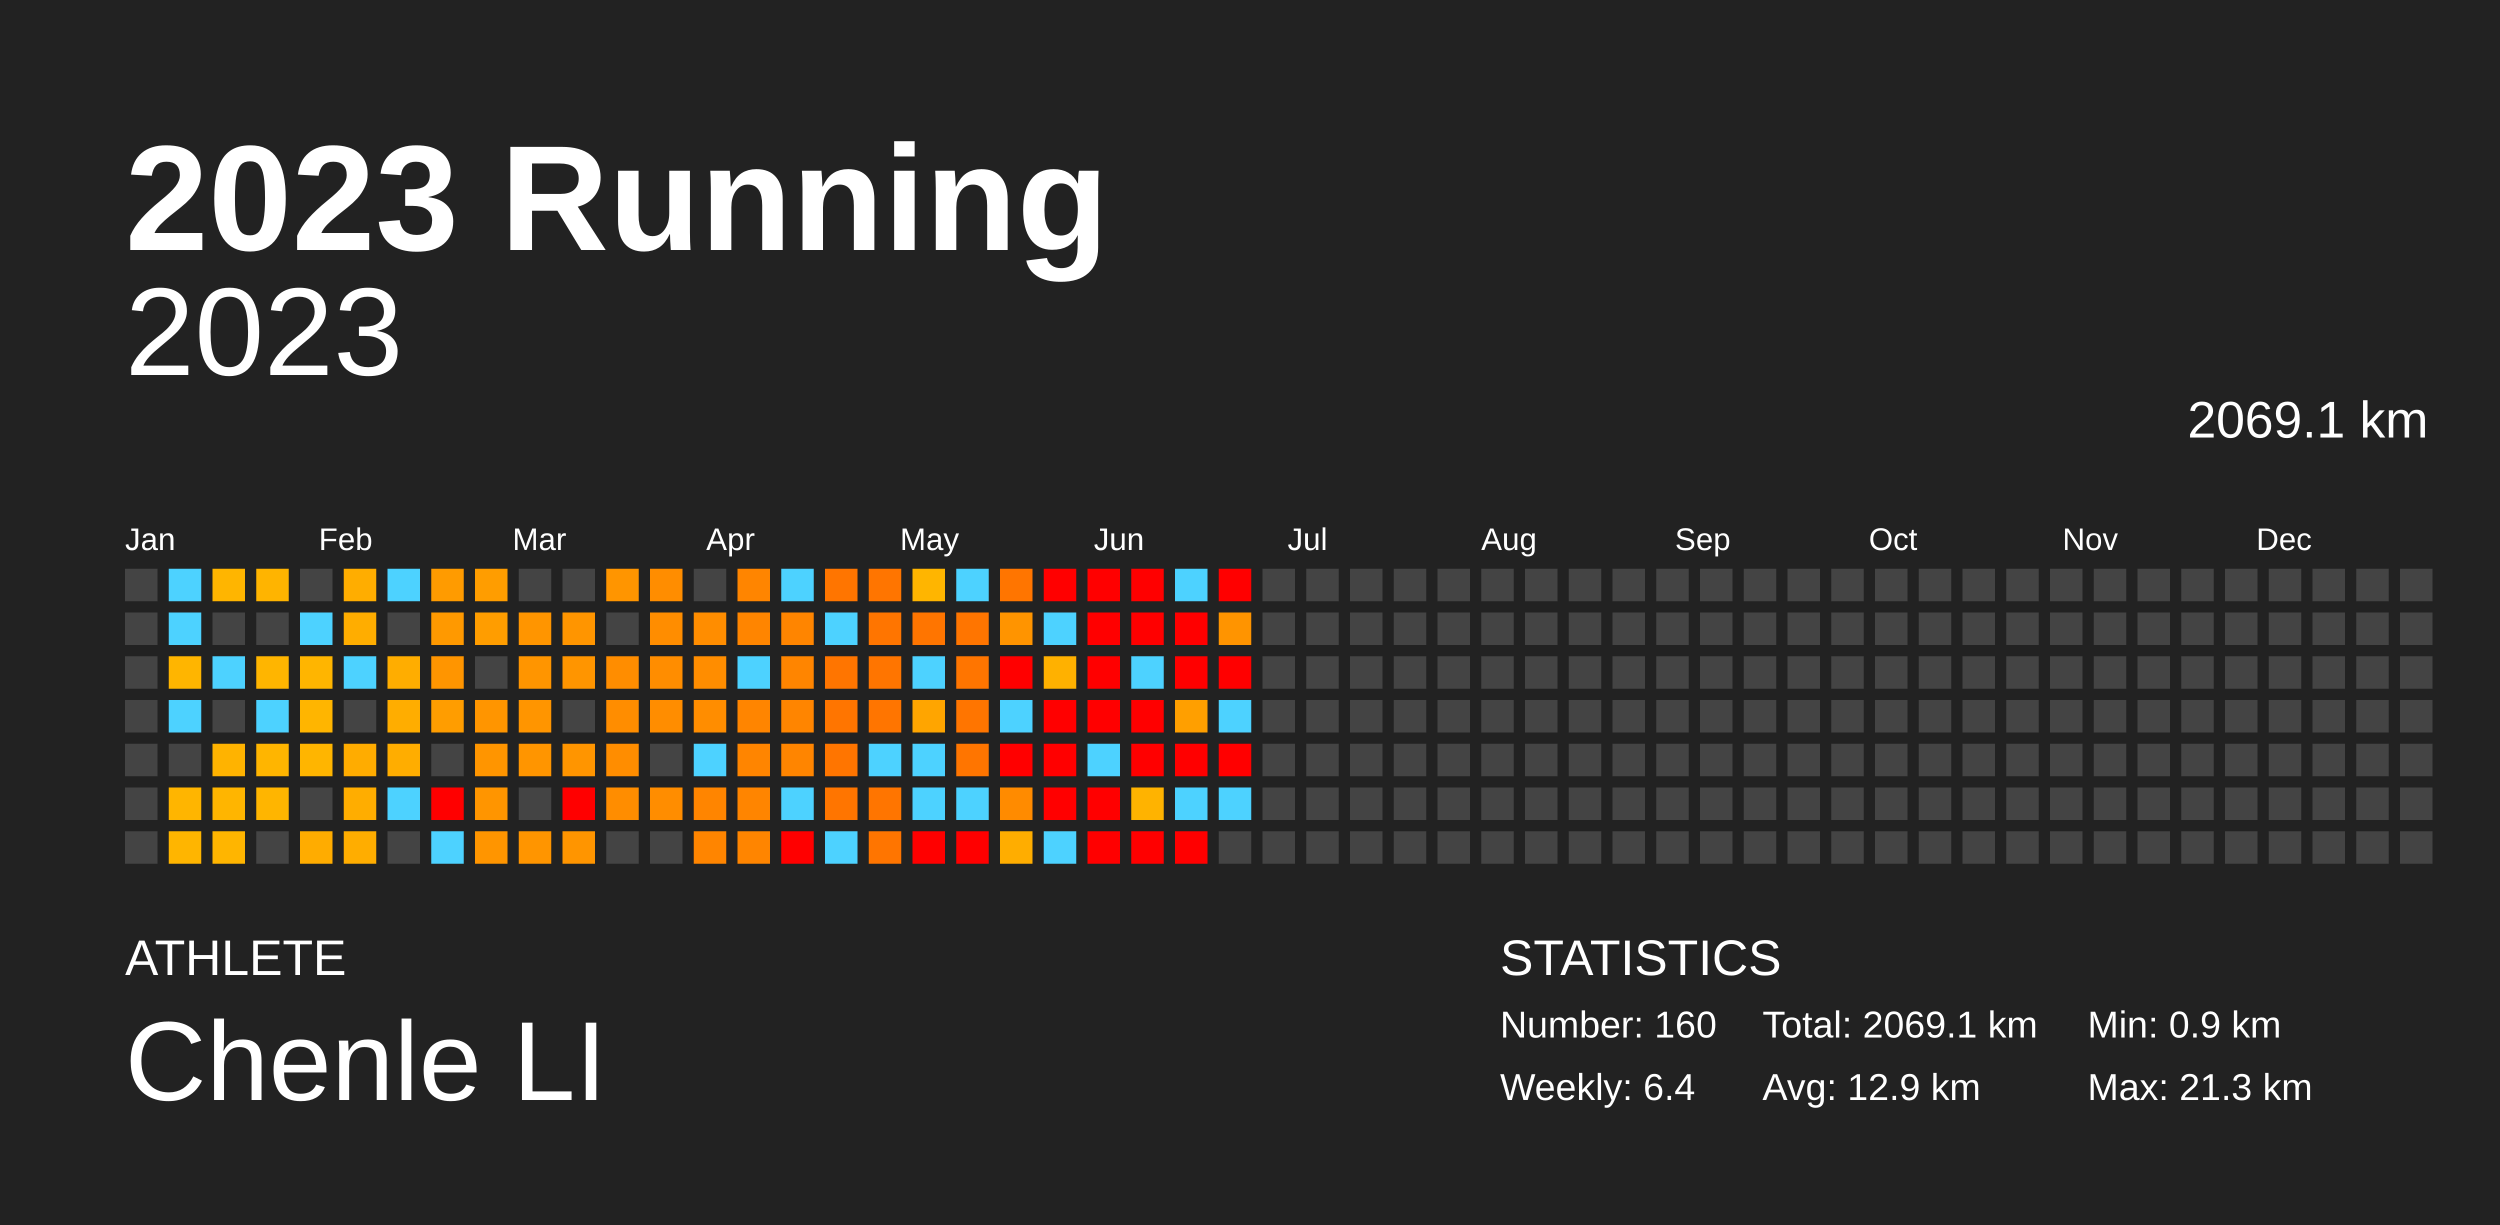
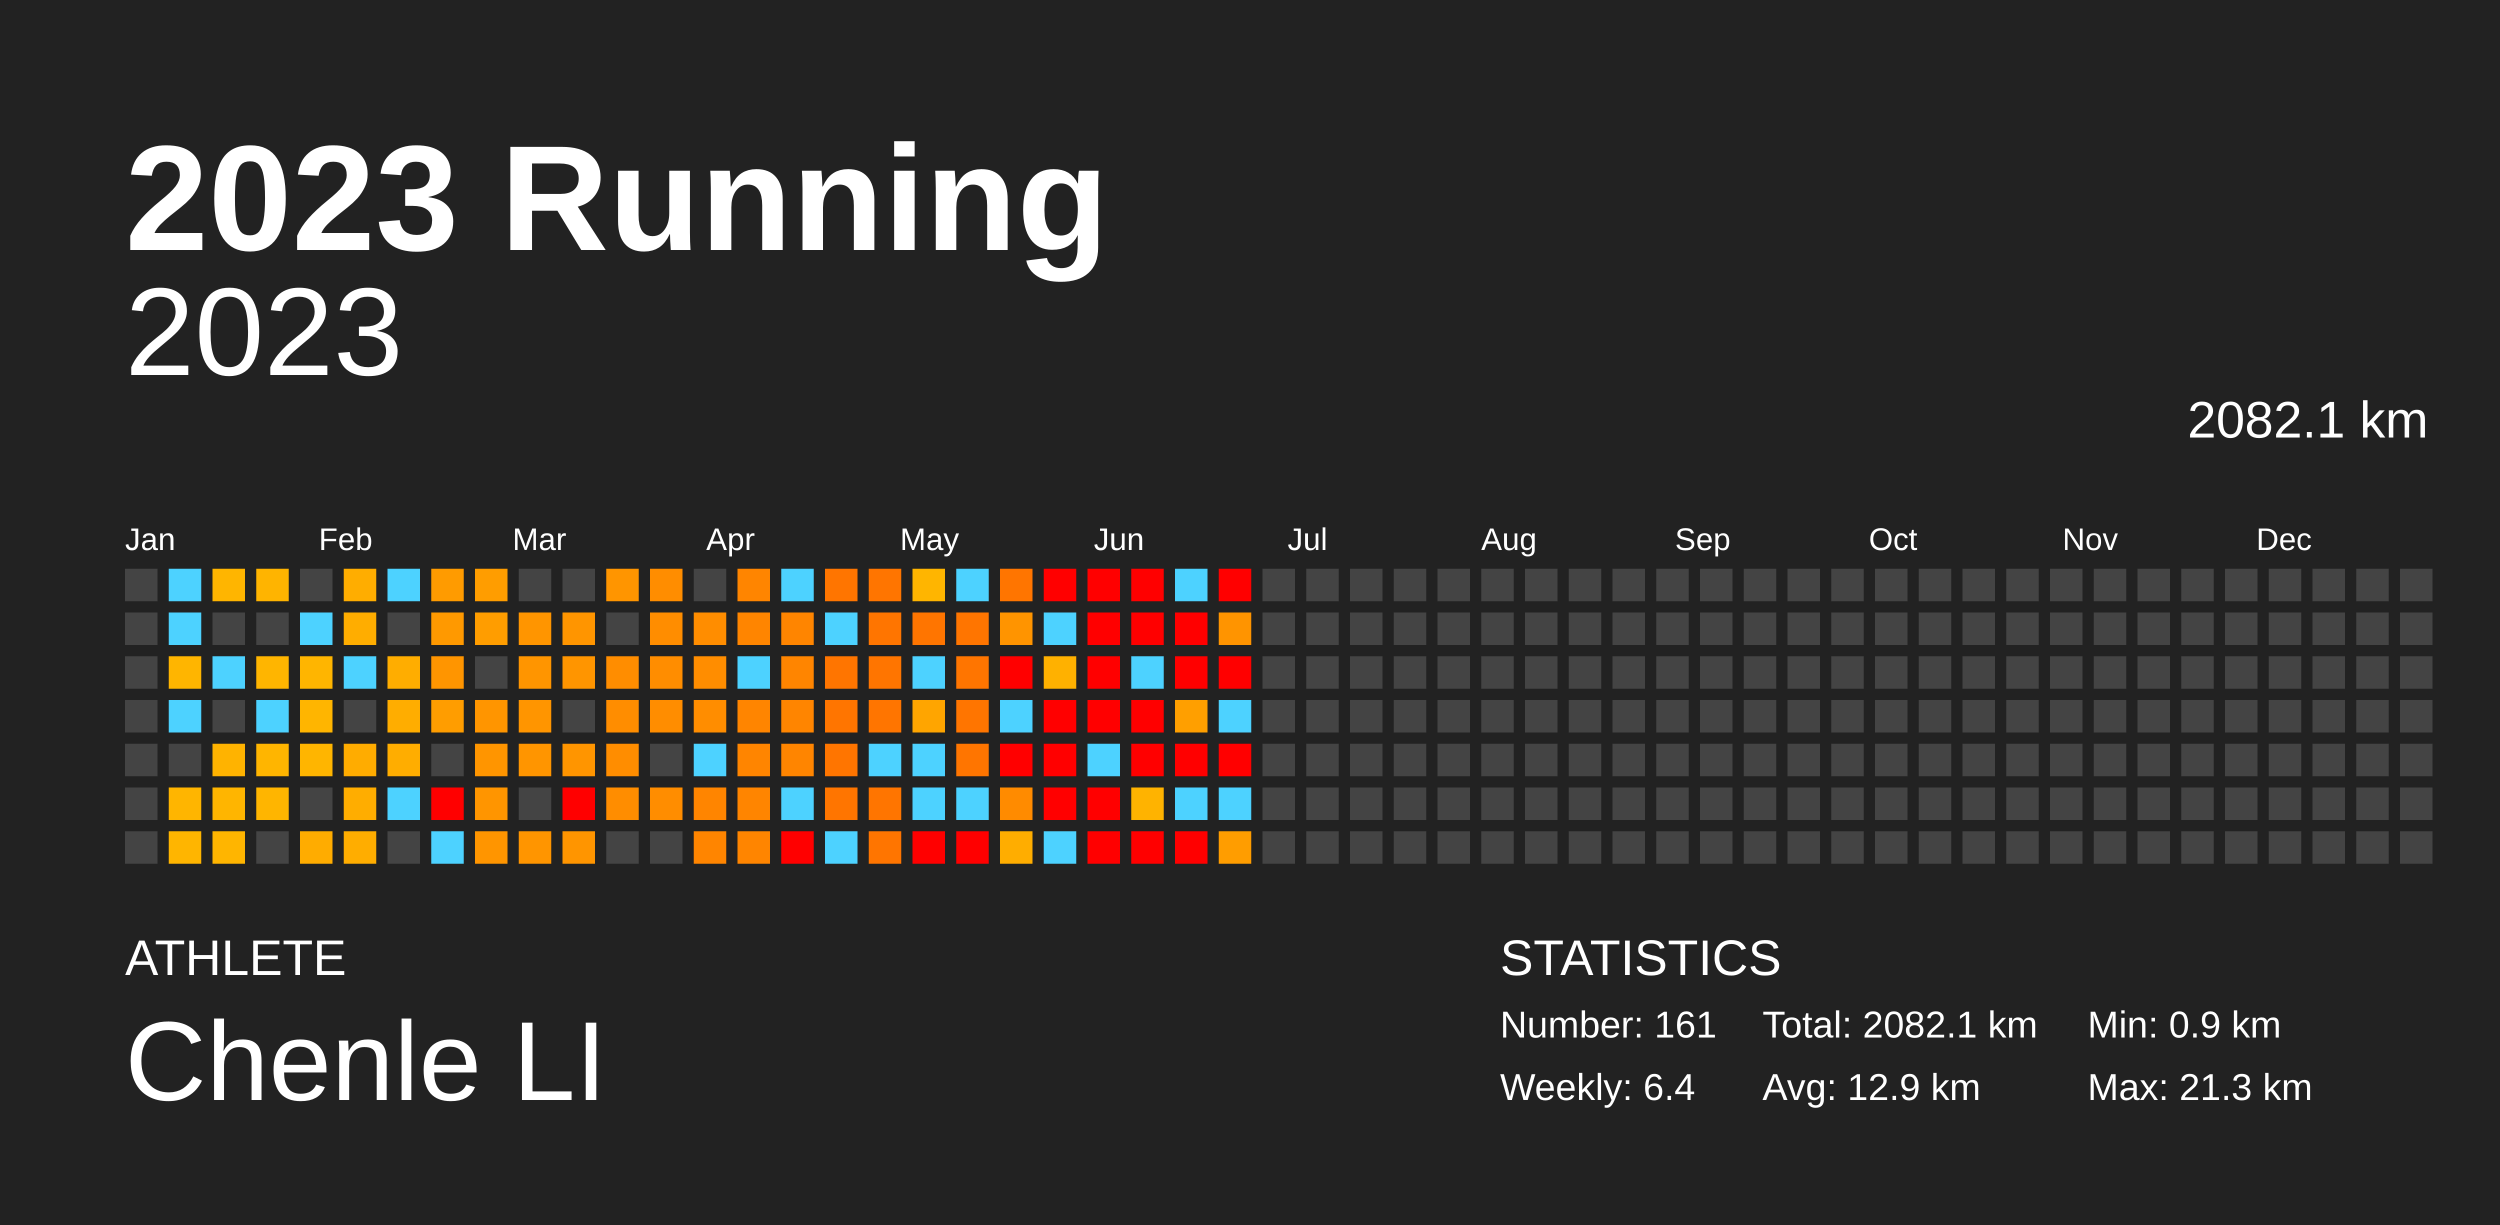
<svg xmlns="http://www.w3.org/2000/svg" baseProfile="full" height="98mm" version="1.1" viewBox="0,0,200,98" width="200mm">
  <defs />
  <rect fill="#222222" height="98" width="200" x="0" y="0" />
  <text fill="#FFFFFF" style="font-size:12px; font-family:Arial; font-weight:bold;" x="10" y="20">2023 Running</text>
  <text fill="#FFFFFF" style="font-size:4px; font-family:Arial" x="10" y="78">ATHLETE</text>
  <text fill="#FFFFFF" style="font-size:9px; font-family:Arial" x="10" y="88">Chenle LI</text>
  <text fill="#FFFFFF" style="font-size:4px; font-family:Arial" x="120" y="78">STATISTICS</text>
-   <text fill="#FFFFFF" style="font-size:3px; font-family:Arial" x="120" y="83">Number: 160</text>
+   <text fill="#FFFFFF" style="font-size:3px; font-family:Arial" x="120" y="83">Number: 161</text>
  <text fill="#FFFFFF" style="font-size:3px; font-family:Arial" x="120" y="88">Weekly: 6.4</text>
-   <text fill="#FFFFFF" style="font-size:3px; font-family:Arial" x="141" y="83">Total: 2069.1 km</text>
+   <text fill="#FFFFFF" style="font-size:3px; font-family:Arial" x="141" y="83">Total: 2082.1 km</text>
  <text fill="#FFFFFF" style="font-size:3px; font-family:Arial" x="141" y="88">Avg: 12.9 km</text>
  <text fill="#FFFFFF" style="font-size:3px; font-family:Arial" x="167" y="83">Min: 0.9 km</text>
  <text fill="#FFFFFF" style="font-size:3px; font-family:Arial" x="167" y="88">Max: 21.3 km</text>
  <text alignment-baseline="hanging" fill="#FFFFFF" style="font-size:10.0px; font-family:Arial;" x="10" y="30">2023</text>
-   <text alignment-baseline="hanging" fill="#FFFFFF" style="font-size:4.125px; font-family:Arial;" x="175" y="35">2069.1 km</text>
+   <text alignment-baseline="hanging" fill="#FFFFFF" style="font-size:4.125px; font-family:Arial;" x="175" y="35">2082.1 km</text>
  <text fill="#FFFFFF" style="font-size:2.5px; font-family:Arial" x="10.0" y="44">Jan</text>
  <text fill="#FFFFFF" style="font-size:2.5px; font-family:Arial" x="25.5" y="44">Feb</text>
  <text fill="#FFFFFF" style="font-size:2.5px; font-family:Arial" x="41.0" y="44">Mar</text>
  <text fill="#FFFFFF" style="font-size:2.5px; font-family:Arial" x="56.5" y="44">Apr</text>
  <text fill="#FFFFFF" style="font-size:2.5px; font-family:Arial" x="72.0" y="44">May</text>
  <text fill="#FFFFFF" style="font-size:2.5px; font-family:Arial" x="87.5" y="44">Jun</text>
  <text fill="#FFFFFF" style="font-size:2.5px; font-family:Arial" x="103.0" y="44">Jul</text>
  <text fill="#FFFFFF" style="font-size:2.5px; font-family:Arial" x="118.5" y="44">Aug</text>
  <text fill="#FFFFFF" style="font-size:2.5px; font-family:Arial" x="134.0" y="44">Sep</text>
  <text fill="#FFFFFF" style="font-size:2.5px; font-family:Arial" x="149.5" y="44">Oct</text>
  <text fill="#FFFFFF" style="font-size:2.5px; font-family:Arial" x="165.0" y="44">Nov</text>
  <text fill="#FFFFFF" style="font-size:2.5px; font-family:Arial" x="180.5" y="44">Dec</text>
  <rect fill="#444444" height="2.6" width="2.6" x="10.0" y="45.5" />
  <rect fill="#444444" height="2.6" width="2.6" x="10.0" y="49.0" />
  <rect fill="#444444" height="2.6" width="2.6" x="10.0" y="52.5" />
  <rect fill="#444444" height="2.6" width="2.6" x="10.0" y="56.0" />
  <rect fill="#444444" height="2.6" width="2.6" x="10.0" y="59.5" />
  <rect fill="#444444" height="2.6" width="2.6" x="10.0" y="63.0" />
  <rect fill="#444444" height="2.6" width="2.6" x="10.0" y="66.5" />
  <rect fill="#4dd2ff" height="2.6" width="2.6" x="13.5" y="45.5" />
  <rect fill="#4dd2ff" height="2.6" width="2.6" x="13.5" y="49.0" />
  <rect fill="#ffb500" height="2.6" width="2.6" x="13.5" y="52.5" />
  <rect fill="#4dd2ff" height="2.6" width="2.6" x="13.5" y="56.0" />
  <rect fill="#444444" height="2.6" width="2.6" x="13.5" y="59.5" />
  <rect fill="#ffb500" height="2.6" width="2.6" x="13.5" y="63.0" />
  <rect fill="#ffb500" height="2.6" width="2.6" x="13.5" y="66.5" />
  <rect fill="#ffb500" height="2.6" width="2.6" x="17.0" y="45.5" />
  <rect fill="#444444" height="2.6" width="2.6" x="17.0" y="49.0" />
  <rect fill="#4dd2ff" height="2.6" width="2.6" x="17.0" y="52.5" />
  <rect fill="#444444" height="2.6" width="2.6" x="17.0" y="56.0" />
  <rect fill="#ffb300" height="2.6" width="2.6" x="17.0" y="59.5" />
  <rect fill="#ffb500" height="2.6" width="2.6" x="17.0" y="63.0" />
  <rect fill="#ffb500" height="2.6" width="2.6" x="17.0" y="66.5" />
  <rect fill="#ffb400" height="2.6" width="2.6" x="20.5" y="45.5" />
  <rect fill="#444444" height="2.6" width="2.6" x="20.5" y="49.0" />
  <rect fill="#ffb500" height="2.6" width="2.6" x="20.5" y="52.5" />
  <rect fill="#4dd2ff" height="2.6" width="2.6" x="20.5" y="56.0" />
  <rect fill="#ffb500" height="2.6" width="2.6" x="20.5" y="59.5" />
  <rect fill="#ffb500" height="2.6" width="2.6" x="20.5" y="63.0" />
  <rect fill="#444444" height="2.6" width="2.6" x="20.5" y="66.5" />
  <rect fill="#444444" height="2.6" width="2.6" x="24.0" y="45.5" />
  <rect fill="#4dd2ff" height="2.6" width="2.6" x="24.0" y="49.0" />
  <rect fill="#ffb500" height="2.6" width="2.6" x="24.0" y="52.5" />
  <rect fill="#ffb500" height="2.6" width="2.6" x="24.0" y="56.0" />
  <rect fill="#ffb500" height="2.6" width="2.6" x="24.0" y="59.5" />
  <rect fill="#444444" height="2.6" width="2.6" x="24.0" y="63.0" />
  <rect fill="#ffac00" height="2.6" width="2.6" x="24.0" y="66.5" />
  <rect fill="#ffad00" height="2.6" width="2.6" x="27.5" y="45.5" />
  <rect fill="#ffad00" height="2.6" width="2.6" x="27.5" y="49.0" />
  <rect fill="#4dd2ff" height="2.6" width="2.6" x="27.5" y="52.5" />
  <rect fill="#444444" height="2.6" width="2.6" x="27.5" y="56.0" />
  <rect fill="#ffac00" height="2.6" width="2.6" x="27.5" y="59.5" />
  <rect fill="#ffad00" height="2.6" width="2.6" x="27.5" y="63.0" />
  <rect fill="#ffad00" height="2.6" width="2.6" x="27.5" y="66.5" />
  <rect fill="#4dd2ff" height="2.6" width="2.6" x="31.0" y="45.5" />
  <rect fill="#444444" height="2.6" width="2.6" x="31.0" y="49.0" />
  <rect fill="#ffad00" height="2.6" width="2.6" x="31.0" y="52.5" />
  <rect fill="#ffad00" height="2.6" width="2.6" x="31.0" y="56.0" />
  <rect fill="#ffad00" height="2.6" width="2.6" x="31.0" y="59.5" />
  <rect fill="#4dd2ff" height="2.6" width="2.6" x="31.0" y="63.0" />
  <rect fill="#444444" height="2.6" width="2.6" x="31.0" y="66.5" />
  <rect fill="#ff9b00" height="2.6" width="2.6" x="34.5" y="45.5" />
  <rect fill="#ff9900" height="2.6" width="2.6" x="34.5" y="49.0" />
  <rect fill="#ff9500" height="2.6" width="2.6" x="34.5" y="52.5" />
  <rect fill="#ff9d00" height="2.6" width="2.6" x="34.5" y="56.0" />
  <rect fill="#444444" height="2.6" width="2.6" x="34.5" y="59.5" />
  <rect fill="red" height="2.6" width="2.6" x="34.5" y="63.0" />
  <rect fill="#4dd2ff" height="2.6" width="2.6" x="34.5" y="66.5" />
  <rect fill="#ff9d00" height="2.6" width="2.6" x="38.0" y="45.5" />
  <rect fill="#ff9d00" height="2.6" width="2.6" x="38.0" y="49.0" />
  <rect fill="#444444" height="2.6" width="2.6" x="38.0" y="52.5" />
  <rect fill="#ff9500" height="2.6" width="2.6" x="38.0" y="56.0" />
  <rect fill="#ff9500" height="2.6" width="2.6" x="38.0" y="59.5" />
  <rect fill="#ff9500" height="2.6" width="2.6" x="38.0" y="63.0" />
  <rect fill="#ff9500" height="2.6" width="2.6" x="38.0" y="66.5" />
  <rect fill="#444444" height="2.6" width="2.6" x="41.5" y="45.5" />
  <rect fill="#ff9500" height="2.6" width="2.6" x="41.5" y="49.0" />
  <rect fill="#ff9500" height="2.6" width="2.6" x="41.5" y="52.5" />
  <rect fill="#ff9500" height="2.6" width="2.6" x="41.5" y="56.0" />
  <rect fill="#ff9500" height="2.6" width="2.6" x="41.5" y="59.5" />
  <rect fill="#444444" height="2.6" width="2.6" x="41.5" y="63.0" />
  <rect fill="#ff9500" height="2.6" width="2.6" x="41.5" y="66.5" />
  <rect fill="#444444" height="2.6" width="2.6" x="45.0" y="45.5" />
  <rect fill="#ff9500" height="2.6" width="2.6" x="45.0" y="49.0" />
  <rect fill="#ff9500" height="2.6" width="2.6" x="45.0" y="52.5" />
  <rect fill="#444444" height="2.6" width="2.6" x="45.0" y="56.0" />
  <rect fill="#ff9500" height="2.6" width="2.6" x="45.0" y="59.5" />
  <rect fill="red" height="2.6" width="2.6" x="45.0" y="63.0" />
  <rect fill="#ff9500" height="2.6" width="2.6" x="45.0" y="66.5" />
  <rect fill="#ff9500" height="2.6" width="2.6" x="48.5" y="45.5" />
  <rect fill="#444444" height="2.6" width="2.6" x="48.5" y="49.0" />
  <rect fill="#ff8d00" height="2.6" width="2.6" x="48.5" y="52.5" />
  <rect fill="#ff8d00" height="2.6" width="2.6" x="48.5" y="56.0" />
  <rect fill="#ff8d00" height="2.6" width="2.6" x="48.5" y="59.5" />
  <rect fill="#ff8d00" height="2.6" width="2.6" x="48.5" y="63.0" />
  <rect fill="#444444" height="2.6" width="2.6" x="48.5" y="66.5" />
  <rect fill="#ff8d00" height="2.6" width="2.6" x="52.0" y="45.5" />
  <rect fill="#ff8d00" height="2.6" width="2.6" x="52.0" y="49.0" />
  <rect fill="#ff8d00" height="2.6" width="2.6" x="52.0" y="52.5" />
  <rect fill="#ff8d00" height="2.6" width="2.6" x="52.0" y="56.0" />
  <rect fill="#444444" height="2.6" width="2.6" x="52.0" y="59.5" />
  <rect fill="#ff8d00" height="2.6" width="2.6" x="52.0" y="63.0" />
  <rect fill="#444444" height="2.6" width="2.6" x="52.0" y="66.5" />
  <rect fill="#444444" height="2.6" width="2.6" x="55.5" y="45.5" />
  <rect fill="#ff8d00" height="2.6" width="2.6" x="55.5" y="49.0" />
  <rect fill="#ff8d00" height="2.6" width="2.6" x="55.5" y="52.5" />
  <rect fill="#ff8d00" height="2.6" width="2.6" x="55.5" y="56.0" />
  <rect fill="#4dd2ff" height="2.6" width="2.6" x="55.5" y="59.5" />
  <rect fill="#ff8500" height="2.6" width="2.6" x="55.5" y="63.0" />
  <rect fill="#ff8500" height="2.6" width="2.6" x="55.5" y="66.5" />
  <rect fill="#ff8500" height="2.6" width="2.6" x="59.0" y="45.5" />
  <rect fill="#ff8500" height="2.6" width="2.6" x="59.0" y="49.0" />
  <rect fill="#4dd2ff" height="2.6" width="2.6" x="59.0" y="52.5" />
  <rect fill="#ff8500" height="2.6" width="2.6" x="59.0" y="56.0" />
  <rect fill="#ff8500" height="2.6" width="2.6" x="59.0" y="59.5" />
  <rect fill="#ff8500" height="2.6" width="2.6" x="59.0" y="63.0" />
  <rect fill="#ff8500" height="2.6" width="2.6" x="59.0" y="66.5" />
  <rect fill="#4dd2ff" height="2.6" width="2.6" x="62.5" y="45.5" />
  <rect fill="#ff8500" height="2.6" width="2.6" x="62.5" y="49.0" />
  <rect fill="#ff8500" height="2.6" width="2.6" x="62.5" y="52.5" />
  <rect fill="#ff8500" height="2.6" width="2.6" x="62.5" y="56.0" />
  <rect fill="#ff8500" height="2.6" width="2.6" x="62.5" y="59.5" />
  <rect fill="#4dd2ff" height="2.6" width="2.6" x="62.5" y="63.0" />
  <rect fill="red" height="2.6" width="2.6" x="62.5" y="66.5" />
  <rect fill="#ff7500" height="2.6" width="2.6" x="66.0" y="45.5" />
  <rect fill="#4dd2ff" height="2.6" width="2.6" x="66.0" y="49.0" />
  <rect fill="#ff7500" height="2.6" width="2.6" x="66.0" y="52.5" />
  <rect fill="#ff7500" height="2.6" width="2.6" x="66.0" y="56.0" />
  <rect fill="#ff7500" height="2.6" width="2.6" x="66.0" y="59.5" />
  <rect fill="#ff7500" height="2.6" width="2.6" x="66.0" y="63.0" />
  <rect fill="#4dd2ff" height="2.6" width="2.6" x="66.0" y="66.5" />
  <rect fill="#ff7500" height="2.6" width="2.6" x="69.5" y="45.5" />
  <rect fill="#ff7500" height="2.6" width="2.6" x="69.5" y="49.0" />
  <rect fill="#ff7500" height="2.6" width="2.6" x="69.5" y="52.5" />
  <rect fill="#ff7500" height="2.6" width="2.6" x="69.5" y="56.0" />
  <rect fill="#4dd2ff" height="2.6" width="2.6" x="69.5" y="59.5" />
  <rect fill="#ff7500" height="2.6" width="2.6" x="69.5" y="63.0" />
  <rect fill="#ff7500" height="2.6" width="2.6" x="69.5" y="66.5" />
  <rect fill="#ffb500" height="2.6" width="2.6" x="73.0" y="45.5" />
  <rect fill="#ff7500" height="2.6" width="2.6" x="73.0" y="49.0" />
  <rect fill="#4dd2ff" height="2.6" width="2.6" x="73.0" y="52.5" />
  <rect fill="#ffa500" height="2.6" width="2.6" x="73.0" y="56.0" />
  <rect fill="#4dd2ff" height="2.6" width="2.6" x="73.0" y="59.5" />
  <rect fill="#4dd2ff" height="2.6" width="2.6" x="73.0" y="63.0" />
  <rect fill="red" height="2.6" width="2.6" x="73.0" y="66.5" />
  <rect fill="#4dd2ff" height="2.6" width="2.6" x="76.5" y="45.5" />
  <rect fill="#ff7500" height="2.6" width="2.6" x="76.5" y="49.0" />
  <rect fill="#ff7500" height="2.6" width="2.6" x="76.5" y="52.5" />
  <rect fill="#ff7500" height="2.6" width="2.6" x="76.5" y="56.0" />
  <rect fill="#ff7500" height="2.6" width="2.6" x="76.5" y="59.5" />
  <rect fill="#4dd2ff" height="2.6" width="2.6" x="76.5" y="63.0" />
  <rect fill="red" height="2.6" width="2.6" x="76.5" y="66.5" />
  <rect fill="#ff7500" height="2.6" width="2.6" x="80.0" y="45.5" />
  <rect fill="#ff9400" height="2.6" width="2.6" x="80.0" y="49.0" />
  <rect fill="red" height="2.6" width="2.6" x="80.0" y="52.5" />
  <rect fill="#4dd2ff" height="2.6" width="2.6" x="80.0" y="56.0" />
  <rect fill="red" height="2.6" width="2.6" x="80.0" y="59.5" />
  <rect fill="#ff8b00" height="2.6" width="2.6" x="80.0" y="63.0" />
  <rect fill="#ffad00" height="2.6" width="2.6" x="80.0" y="66.5" />
  <rect fill="red" height="2.6" width="2.6" x="83.5" y="45.5" />
  <rect fill="#4dd2ff" height="2.6" width="2.6" x="83.5" y="49.0" />
  <rect fill="#ffb100" height="2.6" width="2.6" x="83.5" y="52.5" />
  <rect fill="red" height="2.6" width="2.6" x="83.5" y="56.0" />
  <rect fill="red" height="2.6" width="2.6" x="83.5" y="59.5" />
  <rect fill="red" height="2.6" width="2.6" x="83.5" y="63.0" />
  <rect fill="#4dd2ff" height="2.6" width="2.6" x="83.5" y="66.5" />
  <rect fill="red" height="2.6" width="2.6" x="87.0" y="45.5" />
  <rect fill="red" height="2.6" width="2.6" x="87.0" y="49.0" />
  <rect fill="red" height="2.6" width="2.6" x="87.0" y="52.5" />
  <rect fill="red" height="2.6" width="2.6" x="87.0" y="56.0" />
  <rect fill="#4dd2ff" height="2.6" width="2.6" x="87.0" y="59.5" />
  <rect fill="red" height="2.6" width="2.6" x="87.0" y="63.0" />
  <rect fill="red" height="2.6" width="2.6" x="87.0" y="66.5" />
  <rect fill="red" height="2.6" width="2.6" x="90.5" y="45.5" />
  <rect fill="red" height="2.6" width="2.6" x="90.5" y="49.0" />
  <rect fill="#4dd2ff" height="2.6" width="2.6" x="90.5" y="52.5" />
  <rect fill="red" height="2.6" width="2.6" x="90.5" y="56.0" />
  <rect fill="red" height="2.6" width="2.6" x="90.5" y="59.5" />
  <rect fill="#ffb300" height="2.6" width="2.6" x="90.5" y="63.0" />
  <rect fill="red" height="2.6" width="2.6" x="90.5" y="66.5" />
  <rect fill="#4dd2ff" height="2.6" width="2.6" x="94.0" y="45.5" />
  <rect fill="red" height="2.6" width="2.6" x="94.0" y="49.0" />
  <rect fill="red" height="2.6" width="2.6" x="94.0" y="52.5" />
  <rect fill="#ff9f00" height="2.6" width="2.6" x="94.0" y="56.0" />
  <rect fill="red" height="2.6" width="2.6" x="94.0" y="59.5" />
  <rect fill="#4dd2ff" height="2.6" width="2.6" x="94.0" y="63.0" />
  <rect fill="red" height="2.6" width="2.6" x="94.0" y="66.5" />
  <rect fill="red" height="2.6" width="2.6" x="97.5" y="45.5" />
  <rect fill="#ff9400" height="2.6" width="2.6" x="97.5" y="49.0" />
  <rect fill="red" height="2.6" width="2.6" x="97.5" y="52.5" />
  <rect fill="#4dd2ff" height="2.6" width="2.6" x="97.5" y="56.0" />
  <rect fill="red" height="2.6" width="2.6" x="97.5" y="59.5" />
  <rect fill="#4dd2ff" height="2.6" width="2.6" x="97.5" y="63.0" />
-   <rect fill="#444444" height="2.6" width="2.6" x="97.5" y="66.5" />
+   <rect fill="#ff9d00" height="2.6" width="2.6" x="97.5" y="66.5" />
  <rect fill="#444444" height="2.6" width="2.6" x="101.0" y="45.5" />
  <rect fill="#444444" height="2.6" width="2.6" x="101.0" y="49.0" />
  <rect fill="#444444" height="2.6" width="2.6" x="101.0" y="52.5" />
  <rect fill="#444444" height="2.6" width="2.6" x="101.0" y="56.0" />
  <rect fill="#444444" height="2.6" width="2.6" x="101.0" y="59.5" />
  <rect fill="#444444" height="2.6" width="2.6" x="101.0" y="63.0" />
  <rect fill="#444444" height="2.6" width="2.6" x="101.0" y="66.5" />
  <rect fill="#444444" height="2.6" width="2.6" x="104.5" y="45.5" />
  <rect fill="#444444" height="2.6" width="2.6" x="104.5" y="49.0" />
  <rect fill="#444444" height="2.6" width="2.6" x="104.5" y="52.5" />
  <rect fill="#444444" height="2.6" width="2.6" x="104.5" y="56.0" />
  <rect fill="#444444" height="2.6" width="2.6" x="104.5" y="59.5" />
  <rect fill="#444444" height="2.6" width="2.6" x="104.5" y="63.0" />
  <rect fill="#444444" height="2.6" width="2.6" x="104.5" y="66.5" />
  <rect fill="#444444" height="2.6" width="2.6" x="108.0" y="45.5" />
  <rect fill="#444444" height="2.6" width="2.6" x="108.0" y="49.0" />
  <rect fill="#444444" height="2.6" width="2.6" x="108.0" y="52.5" />
  <rect fill="#444444" height="2.6" width="2.6" x="108.0" y="56.0" />
  <rect fill="#444444" height="2.6" width="2.6" x="108.0" y="59.5" />
  <rect fill="#444444" height="2.6" width="2.6" x="108.0" y="63.0" />
  <rect fill="#444444" height="2.6" width="2.6" x="108.0" y="66.5" />
  <rect fill="#444444" height="2.6" width="2.6" x="111.5" y="45.5" />
  <rect fill="#444444" height="2.6" width="2.6" x="111.5" y="49.0" />
  <rect fill="#444444" height="2.6" width="2.6" x="111.5" y="52.5" />
  <rect fill="#444444" height="2.6" width="2.6" x="111.5" y="56.0" />
  <rect fill="#444444" height="2.6" width="2.6" x="111.5" y="59.5" />
  <rect fill="#444444" height="2.6" width="2.6" x="111.5" y="63.0" />
  <rect fill="#444444" height="2.6" width="2.6" x="111.5" y="66.5" />
  <rect fill="#444444" height="2.6" width="2.6" x="115.0" y="45.5" />
  <rect fill="#444444" height="2.6" width="2.6" x="115.0" y="49.0" />
  <rect fill="#444444" height="2.6" width="2.6" x="115.0" y="52.5" />
  <rect fill="#444444" height="2.6" width="2.6" x="115.0" y="56.0" />
  <rect fill="#444444" height="2.6" width="2.6" x="115.0" y="59.5" />
  <rect fill="#444444" height="2.6" width="2.6" x="115.0" y="63.0" />
  <rect fill="#444444" height="2.6" width="2.6" x="115.0" y="66.5" />
  <rect fill="#444444" height="2.6" width="2.6" x="118.5" y="45.5" />
  <rect fill="#444444" height="2.6" width="2.6" x="118.5" y="49.0" />
  <rect fill="#444444" height="2.6" width="2.6" x="118.5" y="52.5" />
  <rect fill="#444444" height="2.6" width="2.6" x="118.5" y="56.0" />
  <rect fill="#444444" height="2.6" width="2.6" x="118.5" y="59.5" />
  <rect fill="#444444" height="2.6" width="2.6" x="118.5" y="63.0" />
  <rect fill="#444444" height="2.6" width="2.6" x="118.5" y="66.5" />
  <rect fill="#444444" height="2.6" width="2.6" x="122.0" y="45.5" />
  <rect fill="#444444" height="2.6" width="2.6" x="122.0" y="49.0" />
  <rect fill="#444444" height="2.6" width="2.6" x="122.0" y="52.5" />
  <rect fill="#444444" height="2.6" width="2.6" x="122.0" y="56.0" />
  <rect fill="#444444" height="2.6" width="2.6" x="122.0" y="59.5" />
  <rect fill="#444444" height="2.6" width="2.6" x="122.0" y="63.0" />
  <rect fill="#444444" height="2.6" width="2.6" x="122.0" y="66.5" />
  <rect fill="#444444" height="2.6" width="2.6" x="125.5" y="45.5" />
  <rect fill="#444444" height="2.6" width="2.6" x="125.5" y="49.0" />
  <rect fill="#444444" height="2.6" width="2.6" x="125.5" y="52.5" />
  <rect fill="#444444" height="2.6" width="2.6" x="125.5" y="56.0" />
  <rect fill="#444444" height="2.6" width="2.6" x="125.5" y="59.5" />
  <rect fill="#444444" height="2.6" width="2.6" x="125.5" y="63.0" />
  <rect fill="#444444" height="2.6" width="2.6" x="125.5" y="66.5" />
  <rect fill="#444444" height="2.6" width="2.6" x="129.0" y="45.5" />
  <rect fill="#444444" height="2.6" width="2.6" x="129.0" y="49.0" />
  <rect fill="#444444" height="2.6" width="2.6" x="129.0" y="52.5" />
  <rect fill="#444444" height="2.6" width="2.6" x="129.0" y="56.0" />
  <rect fill="#444444" height="2.6" width="2.6" x="129.0" y="59.5" />
  <rect fill="#444444" height="2.6" width="2.6" x="129.0" y="63.0" />
  <rect fill="#444444" height="2.6" width="2.6" x="129.0" y="66.5" />
  <rect fill="#444444" height="2.6" width="2.6" x="132.5" y="45.5" />
  <rect fill="#444444" height="2.6" width="2.6" x="132.5" y="49.0" />
  <rect fill="#444444" height="2.6" width="2.6" x="132.5" y="52.5" />
  <rect fill="#444444" height="2.6" width="2.6" x="132.5" y="56.0" />
  <rect fill="#444444" height="2.6" width="2.6" x="132.5" y="59.5" />
  <rect fill="#444444" height="2.6" width="2.6" x="132.5" y="63.0" />
  <rect fill="#444444" height="2.6" width="2.6" x="132.5" y="66.5" />
  <rect fill="#444444" height="2.6" width="2.6" x="136.0" y="45.5" />
  <rect fill="#444444" height="2.6" width="2.6" x="136.0" y="49.0" />
  <rect fill="#444444" height="2.6" width="2.6" x="136.0" y="52.5" />
  <rect fill="#444444" height="2.6" width="2.6" x="136.0" y="56.0" />
  <rect fill="#444444" height="2.6" width="2.6" x="136.0" y="59.5" />
  <rect fill="#444444" height="2.6" width="2.6" x="136.0" y="63.0" />
  <rect fill="#444444" height="2.6" width="2.6" x="136.0" y="66.5" />
  <rect fill="#444444" height="2.6" width="2.6" x="139.5" y="45.5" />
  <rect fill="#444444" height="2.6" width="2.6" x="139.5" y="49.0" />
  <rect fill="#444444" height="2.6" width="2.6" x="139.5" y="52.5" />
  <rect fill="#444444" height="2.6" width="2.6" x="139.5" y="56.0" />
  <rect fill="#444444" height="2.6" width="2.6" x="139.5" y="59.5" />
  <rect fill="#444444" height="2.6" width="2.6" x="139.5" y="63.0" />
  <rect fill="#444444" height="2.6" width="2.6" x="139.5" y="66.5" />
  <rect fill="#444444" height="2.6" width="2.6" x="143.0" y="45.5" />
  <rect fill="#444444" height="2.6" width="2.6" x="143.0" y="49.0" />
  <rect fill="#444444" height="2.6" width="2.6" x="143.0" y="52.5" />
  <rect fill="#444444" height="2.6" width="2.6" x="143.0" y="56.0" />
  <rect fill="#444444" height="2.6" width="2.6" x="143.0" y="59.5" />
  <rect fill="#444444" height="2.6" width="2.6" x="143.0" y="63.0" />
  <rect fill="#444444" height="2.6" width="2.6" x="143.0" y="66.5" />
  <rect fill="#444444" height="2.6" width="2.6" x="146.5" y="45.5" />
  <rect fill="#444444" height="2.6" width="2.6" x="146.5" y="49.0" />
  <rect fill="#444444" height="2.6" width="2.6" x="146.5" y="52.5" />
  <rect fill="#444444" height="2.6" width="2.6" x="146.5" y="56.0" />
  <rect fill="#444444" height="2.6" width="2.6" x="146.5" y="59.5" />
  <rect fill="#444444" height="2.6" width="2.6" x="146.5" y="63.0" />
  <rect fill="#444444" height="2.6" width="2.6" x="146.5" y="66.5" />
  <rect fill="#444444" height="2.6" width="2.6" x="150.0" y="45.5" />
  <rect fill="#444444" height="2.6" width="2.6" x="150.0" y="49.0" />
  <rect fill="#444444" height="2.6" width="2.6" x="150.0" y="52.5" />
  <rect fill="#444444" height="2.6" width="2.6" x="150.0" y="56.0" />
  <rect fill="#444444" height="2.6" width="2.6" x="150.0" y="59.5" />
  <rect fill="#444444" height="2.6" width="2.6" x="150.0" y="63.0" />
  <rect fill="#444444" height="2.6" width="2.6" x="150.0" y="66.5" />
  <rect fill="#444444" height="2.6" width="2.6" x="153.5" y="45.5" />
  <rect fill="#444444" height="2.6" width="2.6" x="153.5" y="49.0" />
  <rect fill="#444444" height="2.6" width="2.6" x="153.5" y="52.5" />
  <rect fill="#444444" height="2.6" width="2.6" x="153.5" y="56.0" />
  <rect fill="#444444" height="2.6" width="2.6" x="153.5" y="59.5" />
  <rect fill="#444444" height="2.6" width="2.6" x="153.5" y="63.0" />
  <rect fill="#444444" height="2.6" width="2.6" x="153.5" y="66.5" />
  <rect fill="#444444" height="2.6" width="2.6" x="157.0" y="45.5" />
  <rect fill="#444444" height="2.6" width="2.6" x="157.0" y="49.0" />
  <rect fill="#444444" height="2.6" width="2.6" x="157.0" y="52.5" />
  <rect fill="#444444" height="2.6" width="2.6" x="157.0" y="56.0" />
  <rect fill="#444444" height="2.6" width="2.6" x="157.0" y="59.5" />
  <rect fill="#444444" height="2.6" width="2.6" x="157.0" y="63.0" />
  <rect fill="#444444" height="2.6" width="2.6" x="157.0" y="66.5" />
  <rect fill="#444444" height="2.6" width="2.6" x="160.5" y="45.5" />
  <rect fill="#444444" height="2.6" width="2.6" x="160.5" y="49.0" />
  <rect fill="#444444" height="2.6" width="2.6" x="160.5" y="52.5" />
  <rect fill="#444444" height="2.6" width="2.6" x="160.5" y="56.0" />
  <rect fill="#444444" height="2.6" width="2.6" x="160.5" y="59.5" />
  <rect fill="#444444" height="2.6" width="2.6" x="160.5" y="63.0" />
  <rect fill="#444444" height="2.6" width="2.6" x="160.5" y="66.5" />
  <rect fill="#444444" height="2.6" width="2.6" x="164.0" y="45.5" />
  <rect fill="#444444" height="2.6" width="2.6" x="164.0" y="49.0" />
  <rect fill="#444444" height="2.6" width="2.6" x="164.0" y="52.5" />
  <rect fill="#444444" height="2.6" width="2.6" x="164.0" y="56.0" />
  <rect fill="#444444" height="2.6" width="2.6" x="164.0" y="59.5" />
  <rect fill="#444444" height="2.6" width="2.6" x="164.0" y="63.0" />
  <rect fill="#444444" height="2.6" width="2.6" x="164.0" y="66.5" />
  <rect fill="#444444" height="2.6" width="2.6" x="167.5" y="45.5" />
  <rect fill="#444444" height="2.6" width="2.6" x="167.5" y="49.0" />
  <rect fill="#444444" height="2.6" width="2.6" x="167.5" y="52.5" />
  <rect fill="#444444" height="2.6" width="2.6" x="167.5" y="56.0" />
  <rect fill="#444444" height="2.6" width="2.6" x="167.5" y="59.5" />
  <rect fill="#444444" height="2.6" width="2.6" x="167.5" y="63.0" />
  <rect fill="#444444" height="2.6" width="2.6" x="167.5" y="66.5" />
  <rect fill="#444444" height="2.6" width="2.6" x="171.0" y="45.5" />
  <rect fill="#444444" height="2.6" width="2.6" x="171.0" y="49.0" />
  <rect fill="#444444" height="2.6" width="2.6" x="171.0" y="52.5" />
  <rect fill="#444444" height="2.6" width="2.6" x="171.0" y="56.0" />
  <rect fill="#444444" height="2.6" width="2.6" x="171.0" y="59.5" />
  <rect fill="#444444" height="2.6" width="2.6" x="171.0" y="63.0" />
  <rect fill="#444444" height="2.6" width="2.6" x="171.0" y="66.5" />
  <rect fill="#444444" height="2.6" width="2.6" x="174.5" y="45.5" />
  <rect fill="#444444" height="2.6" width="2.6" x="174.5" y="49.0" />
  <rect fill="#444444" height="2.6" width="2.6" x="174.5" y="52.5" />
  <rect fill="#444444" height="2.6" width="2.6" x="174.5" y="56.0" />
  <rect fill="#444444" height="2.6" width="2.6" x="174.5" y="59.5" />
  <rect fill="#444444" height="2.6" width="2.6" x="174.5" y="63.0" />
  <rect fill="#444444" height="2.6" width="2.6" x="174.5" y="66.5" />
  <rect fill="#444444" height="2.6" width="2.6" x="178.0" y="45.5" />
  <rect fill="#444444" height="2.6" width="2.6" x="178.0" y="49.0" />
  <rect fill="#444444" height="2.6" width="2.6" x="178.0" y="52.5" />
  <rect fill="#444444" height="2.6" width="2.6" x="178.0" y="56.0" />
  <rect fill="#444444" height="2.6" width="2.6" x="178.0" y="59.5" />
  <rect fill="#444444" height="2.6" width="2.6" x="178.0" y="63.0" />
  <rect fill="#444444" height="2.6" width="2.6" x="178.0" y="66.5" />
  <rect fill="#444444" height="2.6" width="2.6" x="181.5" y="45.5" />
  <rect fill="#444444" height="2.6" width="2.6" x="181.5" y="49.0" />
  <rect fill="#444444" height="2.6" width="2.6" x="181.5" y="52.5" />
  <rect fill="#444444" height="2.6" width="2.6" x="181.5" y="56.0" />
  <rect fill="#444444" height="2.6" width="2.6" x="181.5" y="59.5" />
  <rect fill="#444444" height="2.6" width="2.6" x="181.5" y="63.0" />
  <rect fill="#444444" height="2.6" width="2.6" x="181.5" y="66.5" />
  <rect fill="#444444" height="2.6" width="2.6" x="185.0" y="45.5" />
  <rect fill="#444444" height="2.6" width="2.6" x="185.0" y="49.0" />
  <rect fill="#444444" height="2.6" width="2.6" x="185.0" y="52.5" />
  <rect fill="#444444" height="2.6" width="2.6" x="185.0" y="56.0" />
  <rect fill="#444444" height="2.6" width="2.6" x="185.0" y="59.5" />
  <rect fill="#444444" height="2.6" width="2.6" x="185.0" y="63.0" />
  <rect fill="#444444" height="2.6" width="2.6" x="185.0" y="66.5" />
  <rect fill="#444444" height="2.6" width="2.6" x="188.5" y="45.5" />
  <rect fill="#444444" height="2.6" width="2.6" x="188.5" y="49.0" />
  <rect fill="#444444" height="2.6" width="2.6" x="188.5" y="52.5" />
  <rect fill="#444444" height="2.6" width="2.6" x="188.5" y="56.0" />
  <rect fill="#444444" height="2.6" width="2.6" x="188.5" y="59.5" />
  <rect fill="#444444" height="2.6" width="2.6" x="188.5" y="63.0" />
  <rect fill="#444444" height="2.6" width="2.6" x="188.5" y="66.5" />
  <rect fill="#444444" height="2.6" width="2.6" x="192.0" y="45.5" />
  <rect fill="#444444" height="2.6" width="2.6" x="192.0" y="49.0" />
  <rect fill="#444444" height="2.6" width="2.6" x="192.0" y="52.5" />
  <rect fill="#444444" height="2.6" width="2.6" x="192.0" y="56.0" />
  <rect fill="#444444" height="2.6" width="2.6" x="192.0" y="59.5" />
  <rect fill="#444444" height="2.6" width="2.6" x="192.0" y="63.0" />
  <rect fill="#444444" height="2.6" width="2.6" x="192.0" y="66.5" />
</svg>
